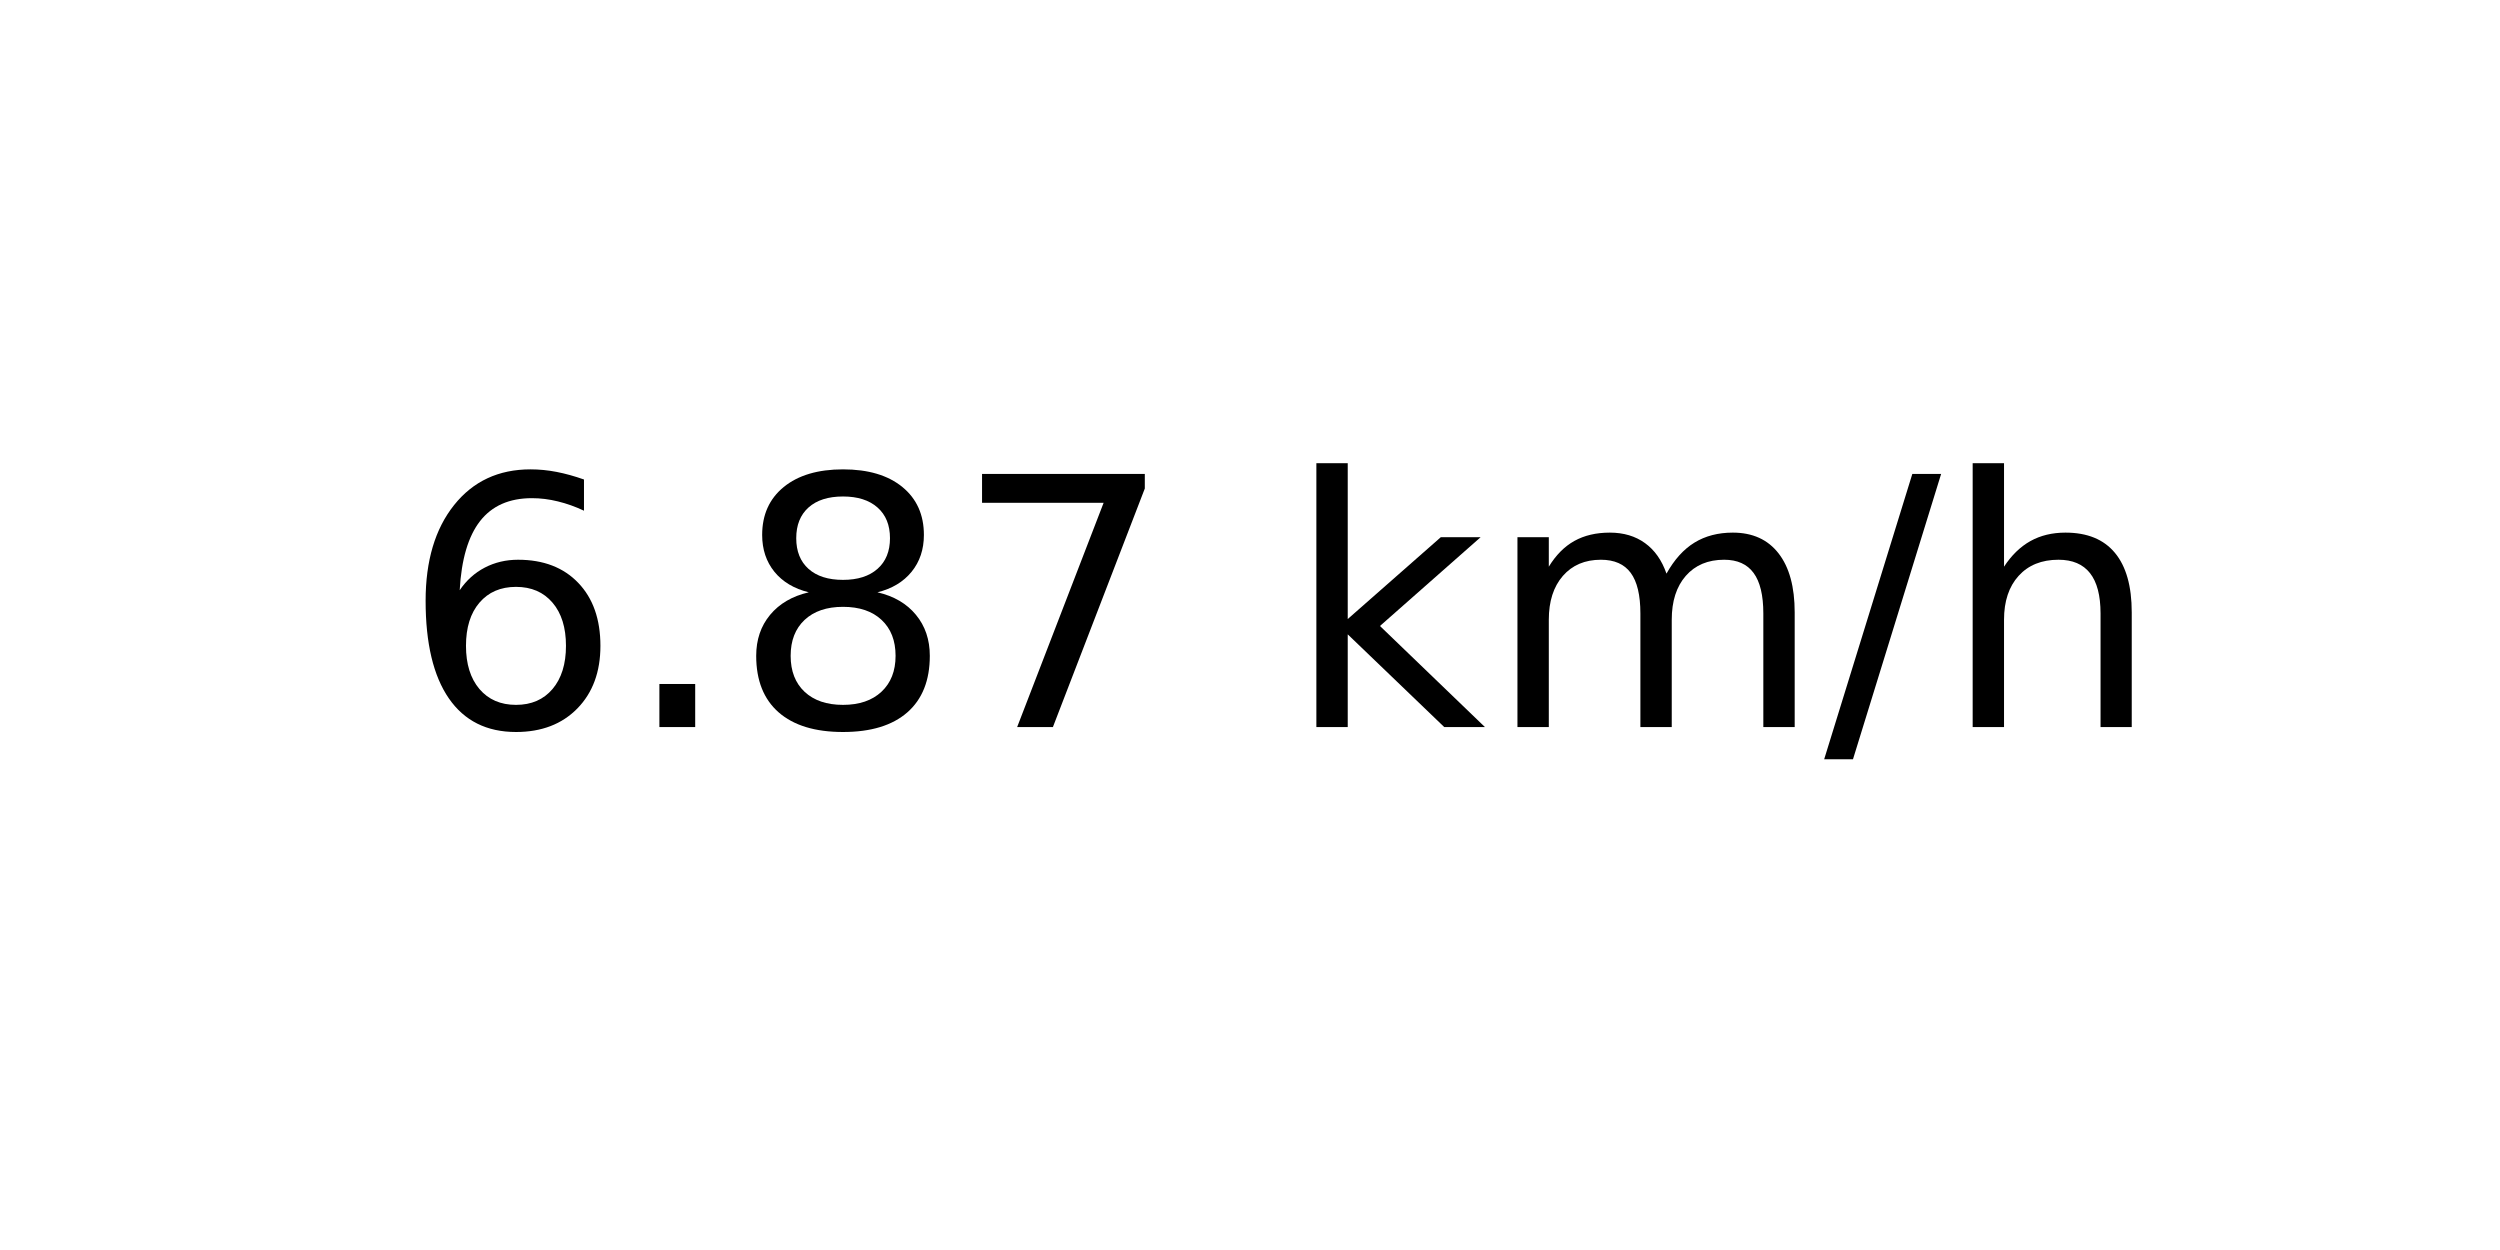
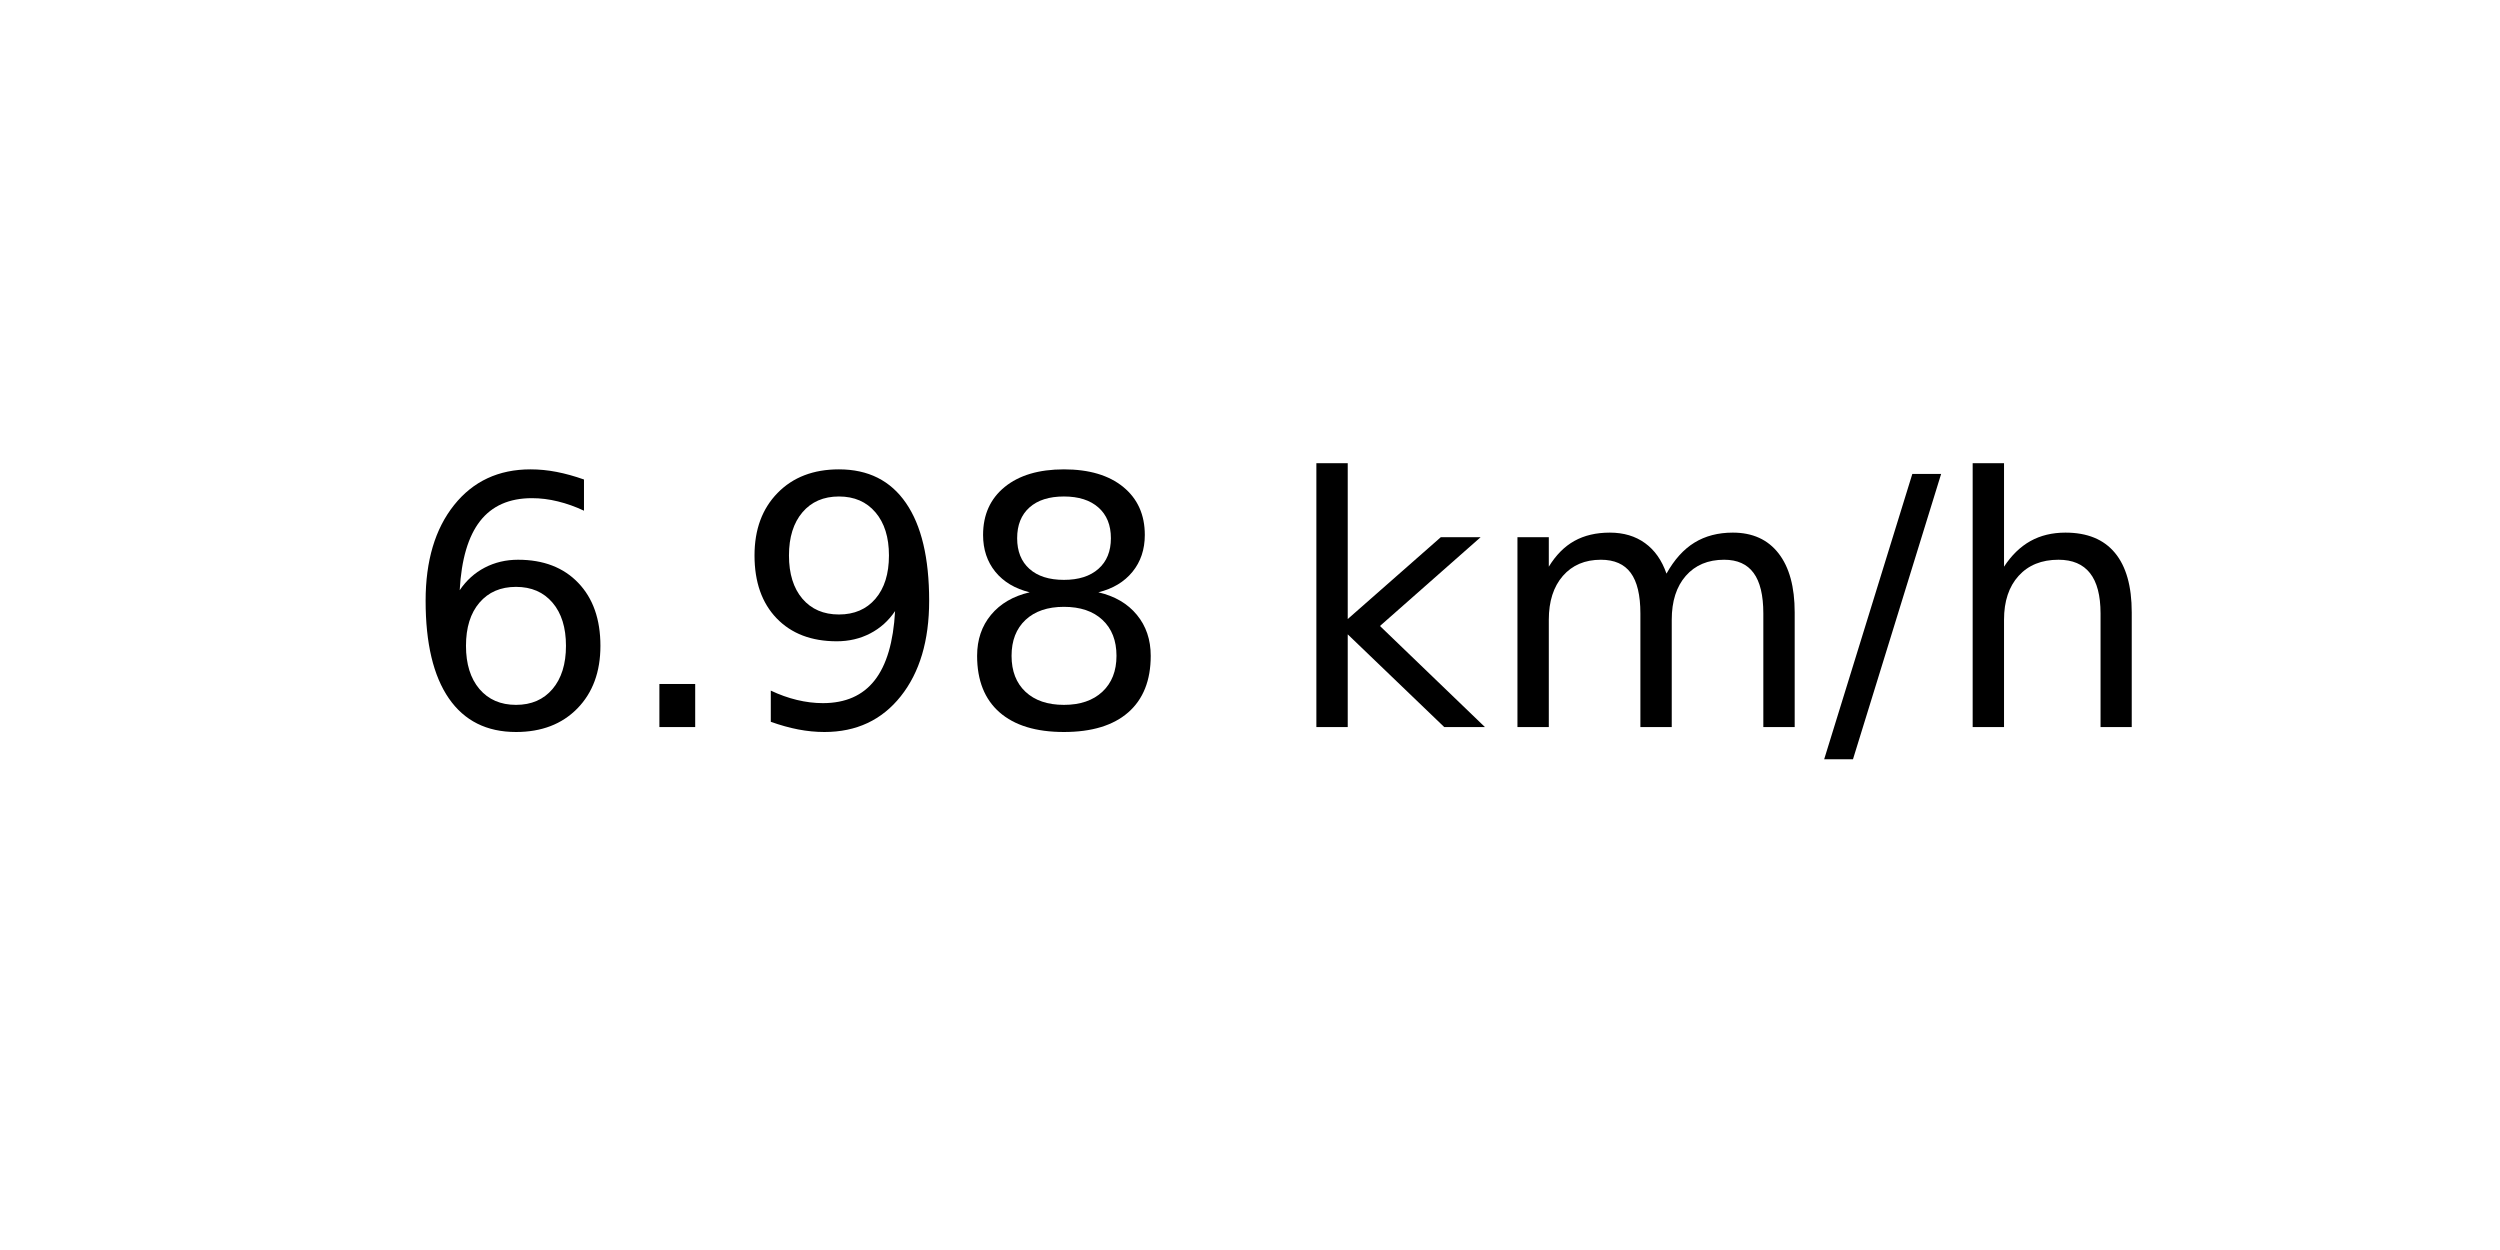
<svg xmlns="http://www.w3.org/2000/svg" xmlns:xlink="http://www.w3.org/1999/xlink" width="72pt" height="36pt" viewBox="0 0 72 36" version="1.1">
  <defs>
    <style type="text/css">*{stroke-linejoin: round; stroke-linecap: butt}</style>
  </defs>
  <g id="figure_1">
    <g id="axes_1">
      <g id="text_1">
        <g transform="translate(11.55937 20.93937) scale(0.1 -0.1)">
          <defs>
            <path id="DejaVuSans-36" d="M 2113 2584  Q 1688 2584 1439 2293  Q 1191 2003 1191 1497  Q 1191 994 1439 701  Q 1688 409 2113 409  Q 2538 409 2786 701  Q 3034 994 3034 1497  Q 3034 2003 2786 2293  Q 2538 2584 2113 2584  z M 3366 4563  L 3366 3988  Q 3128 4100 2886 4159  Q 2644 4219 2406 4219  Q 1781 4219 1451 3797  Q 1122 3375 1075 2522  Q 1259 2794 1537 2939  Q 1816 3084 2150 3084  Q 2853 3084 3261 2657  Q 3669 2231 3669 1497  Q 3669 778 3244 343  Q 2819 -91 2113 -91  Q 1303 -91 875 529  Q 447 1150 447 2328  Q 447 3434 972 4092  Q 1497 4750 2381 4750  Q 2619 4750 2861 4703  Q 3103 4656 3366 4563  z " transform="scale(0.015625)" />
            <path id="DejaVuSans-2e" d="M 684 794  L 1344 794  L 1344 0  L 684 0  L 684 794  z " transform="scale(0.015625)" />
+             <path id="DejaVuSans-39" d="M 703 97  L 703 672  Q 941 559 1184 500  Q 1428 441 1663 441  Q 2288 441 2617 861  Q 2947 1281 2994 2138  Q 2813 1869 2534 1725  Q 2256 1581 1919 1581  Q 1219 1581 811 2004  Q 403 2428 403 3163  Q 403 3881 828 4315  Q 1253 4750 1959 4750  Q 2769 4750 3195 4129  Q 3622 3509 3622 2328  Q 3622 1225 3098 567  Q 2575 -91 1691 -91  Q 1453 -91 1209 -44  Q 966 3 703 97  z M 1959 2075  Q 2384 2075 2632 2365  Q 2881 2656 2881 3163  Q 2881 3666 2632 3958  Q 2384 4250 1959 4250  Q 1534 4250 1286 3958  Q 1038 3666 1038 3163  Q 1038 2656 1286 2365  Q 1534 2075 1959 2075  z " transform="scale(0.015625)" />
            <path id="DejaVuSans-38" d="M 2034 2216  Q 1584 2216 1326 1975  Q 1069 1734 1069 1313  Q 1069 891 1326 650  Q 1584 409 2034 409  Q 2484 409 2743 651  Q 3003 894 3003 1313  Q 3003 1734 2745 1975  Q 2488 2216 2034 2216  z M 1403 2484  Q 997 2584 770 2862  Q 544 3141 544 3541  Q 544 4100 942 4425  Q 1341 4750 2034 4750  Q 2731 4750 3128 4425  Q 3525 4100 3525 3541  Q 3525 3141 3298 2862  Q 3072 2584 2669 2484  Q 3125 2378 3379 2068  Q 3634 1759 3634 1313  Q 3634 634 3220 271  Q 2806 -91 2034 -91  Q 1263 -91 848 271  Q 434 634 434 1313  Q 434 1759 690 2068  Q 947 2378 1403 2484  z M 1172 3481  Q 1172 3119 1398 2916  Q 1625 2713 2034 2713  Q 2441 2713 2670 2916  Q 2900 3119 2900 3481  Q 2900 3844 2670 4047  Q 2441 4250 2034 4250  Q 1625 4250 1398 4047  Q 1172 3844 1172 3481  z " transform="scale(0.015625)" />
-             <path id="DejaVuSans-37" d="M 525 4666  L 3525 4666  L 3525 4397  L 1831 0  L 1172 0  L 2766 4134  L 525 4134  L 525 4666  z " transform="scale(0.015625)" />
            <path id="DejaVuSans-20" transform="scale(0.015625)" />
            <path id="DejaVuSans-6b" d="M 581 4863  L 1159 4863  L 1159 1991  L 2875 3500  L 3609 3500  L 1753 1863  L 3688 0  L 2938 0  L 1159 1709  L 1159 0  L 581 0  L 581 4863  z " transform="scale(0.015625)" />
            <path id="DejaVuSans-6d" d="M 3328 2828  Q 3544 3216 3844 3400  Q 4144 3584 4550 3584  Q 5097 3584 5394 3201  Q 5691 2819 5691 2113  L 5691 0  L 5113 0  L 5113 2094  Q 5113 2597 4934 2840  Q 4756 3084 4391 3084  Q 3944 3084 3684 2787  Q 3425 2491 3425 1978  L 3425 0  L 2847 0  L 2847 2094  Q 2847 2600 2669 2842  Q 2491 3084 2119 3084  Q 1678 3084 1418 2786  Q 1159 2488 1159 1978  L 1159 0  L 581 0  L 581 3500  L 1159 3500  L 1159 2956  Q 1356 3278 1631 3431  Q 1906 3584 2284 3584  Q 2666 3584 2933 3390  Q 3200 3197 3328 2828  z " transform="scale(0.015625)" />
            <path id="DejaVuSans-2f" d="M 1625 4666  L 2156 4666  L 531 -594  L 0 -594  L 1625 4666  z " transform="scale(0.015625)" />
            <path id="DejaVuSans-68" d="M 3513 2113  L 3513 0  L 2938 0  L 2938 2094  Q 2938 2591 2744 2837  Q 2550 3084 2163 3084  Q 1697 3084 1428 2787  Q 1159 2491 1159 1978  L 1159 0  L 581 0  L 581 4863  L 1159 4863  L 1159 2956  Q 1366 3272 1645 3428  Q 1925 3584 2291 3584  Q 2894 3584 3203 3211  Q 3513 2838 3513 2113  z " transform="scale(0.015625)" />
          </defs>
          <use xlink:href="#DejaVuSans-36" />
          <use xlink:href="#DejaVuSans-2e" x="63.623" />
-           <use xlink:href="#DejaVuSans-38" x="95.41" />
-           <use xlink:href="#DejaVuSans-37" x="159.033" />
+           <use xlink:href="#DejaVuSans-39" x="95.41" />
+           <use xlink:href="#DejaVuSans-38" x="159.033" />
          <use xlink:href="#DejaVuSans-20" x="222.656" />
          <use xlink:href="#DejaVuSans-6b" x="254.443" />
          <use xlink:href="#DejaVuSans-6d" x="312.354" />
          <use xlink:href="#DejaVuSans-2f" x="409.766" />
          <use xlink:href="#DejaVuSans-68" x="443.457" />
        </g>
      </g>
    </g>
  </g>
</svg>
